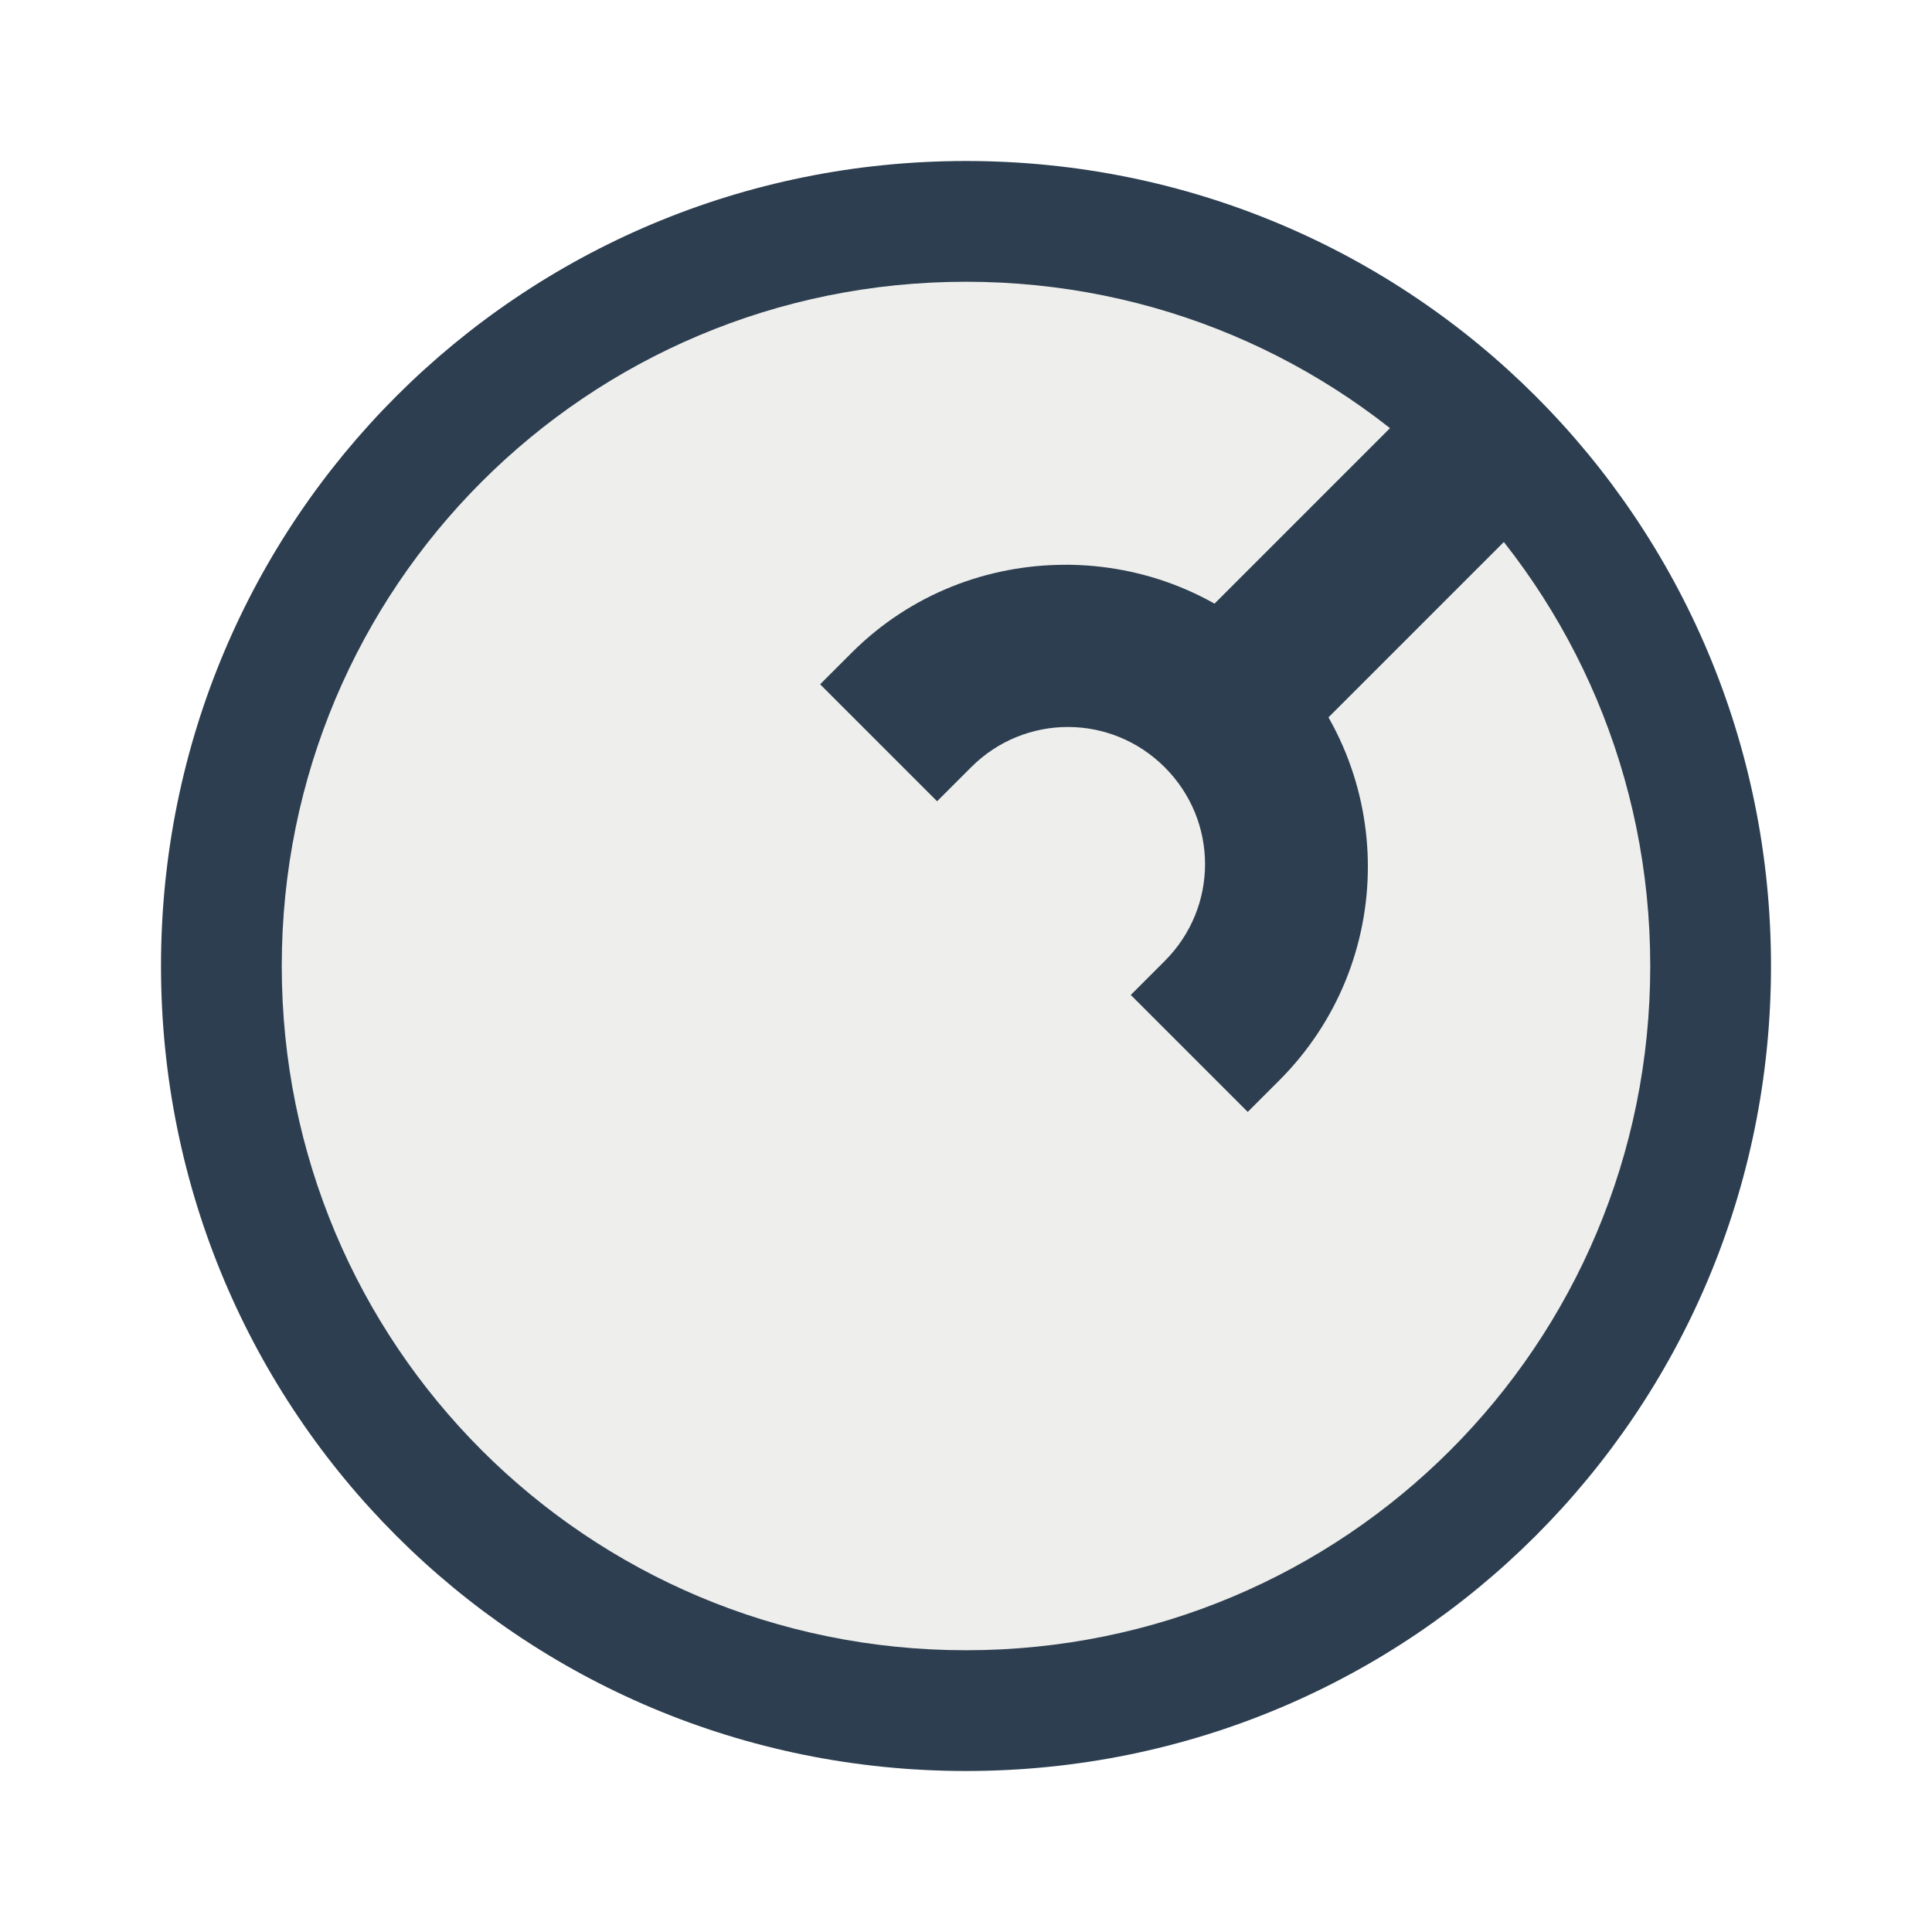
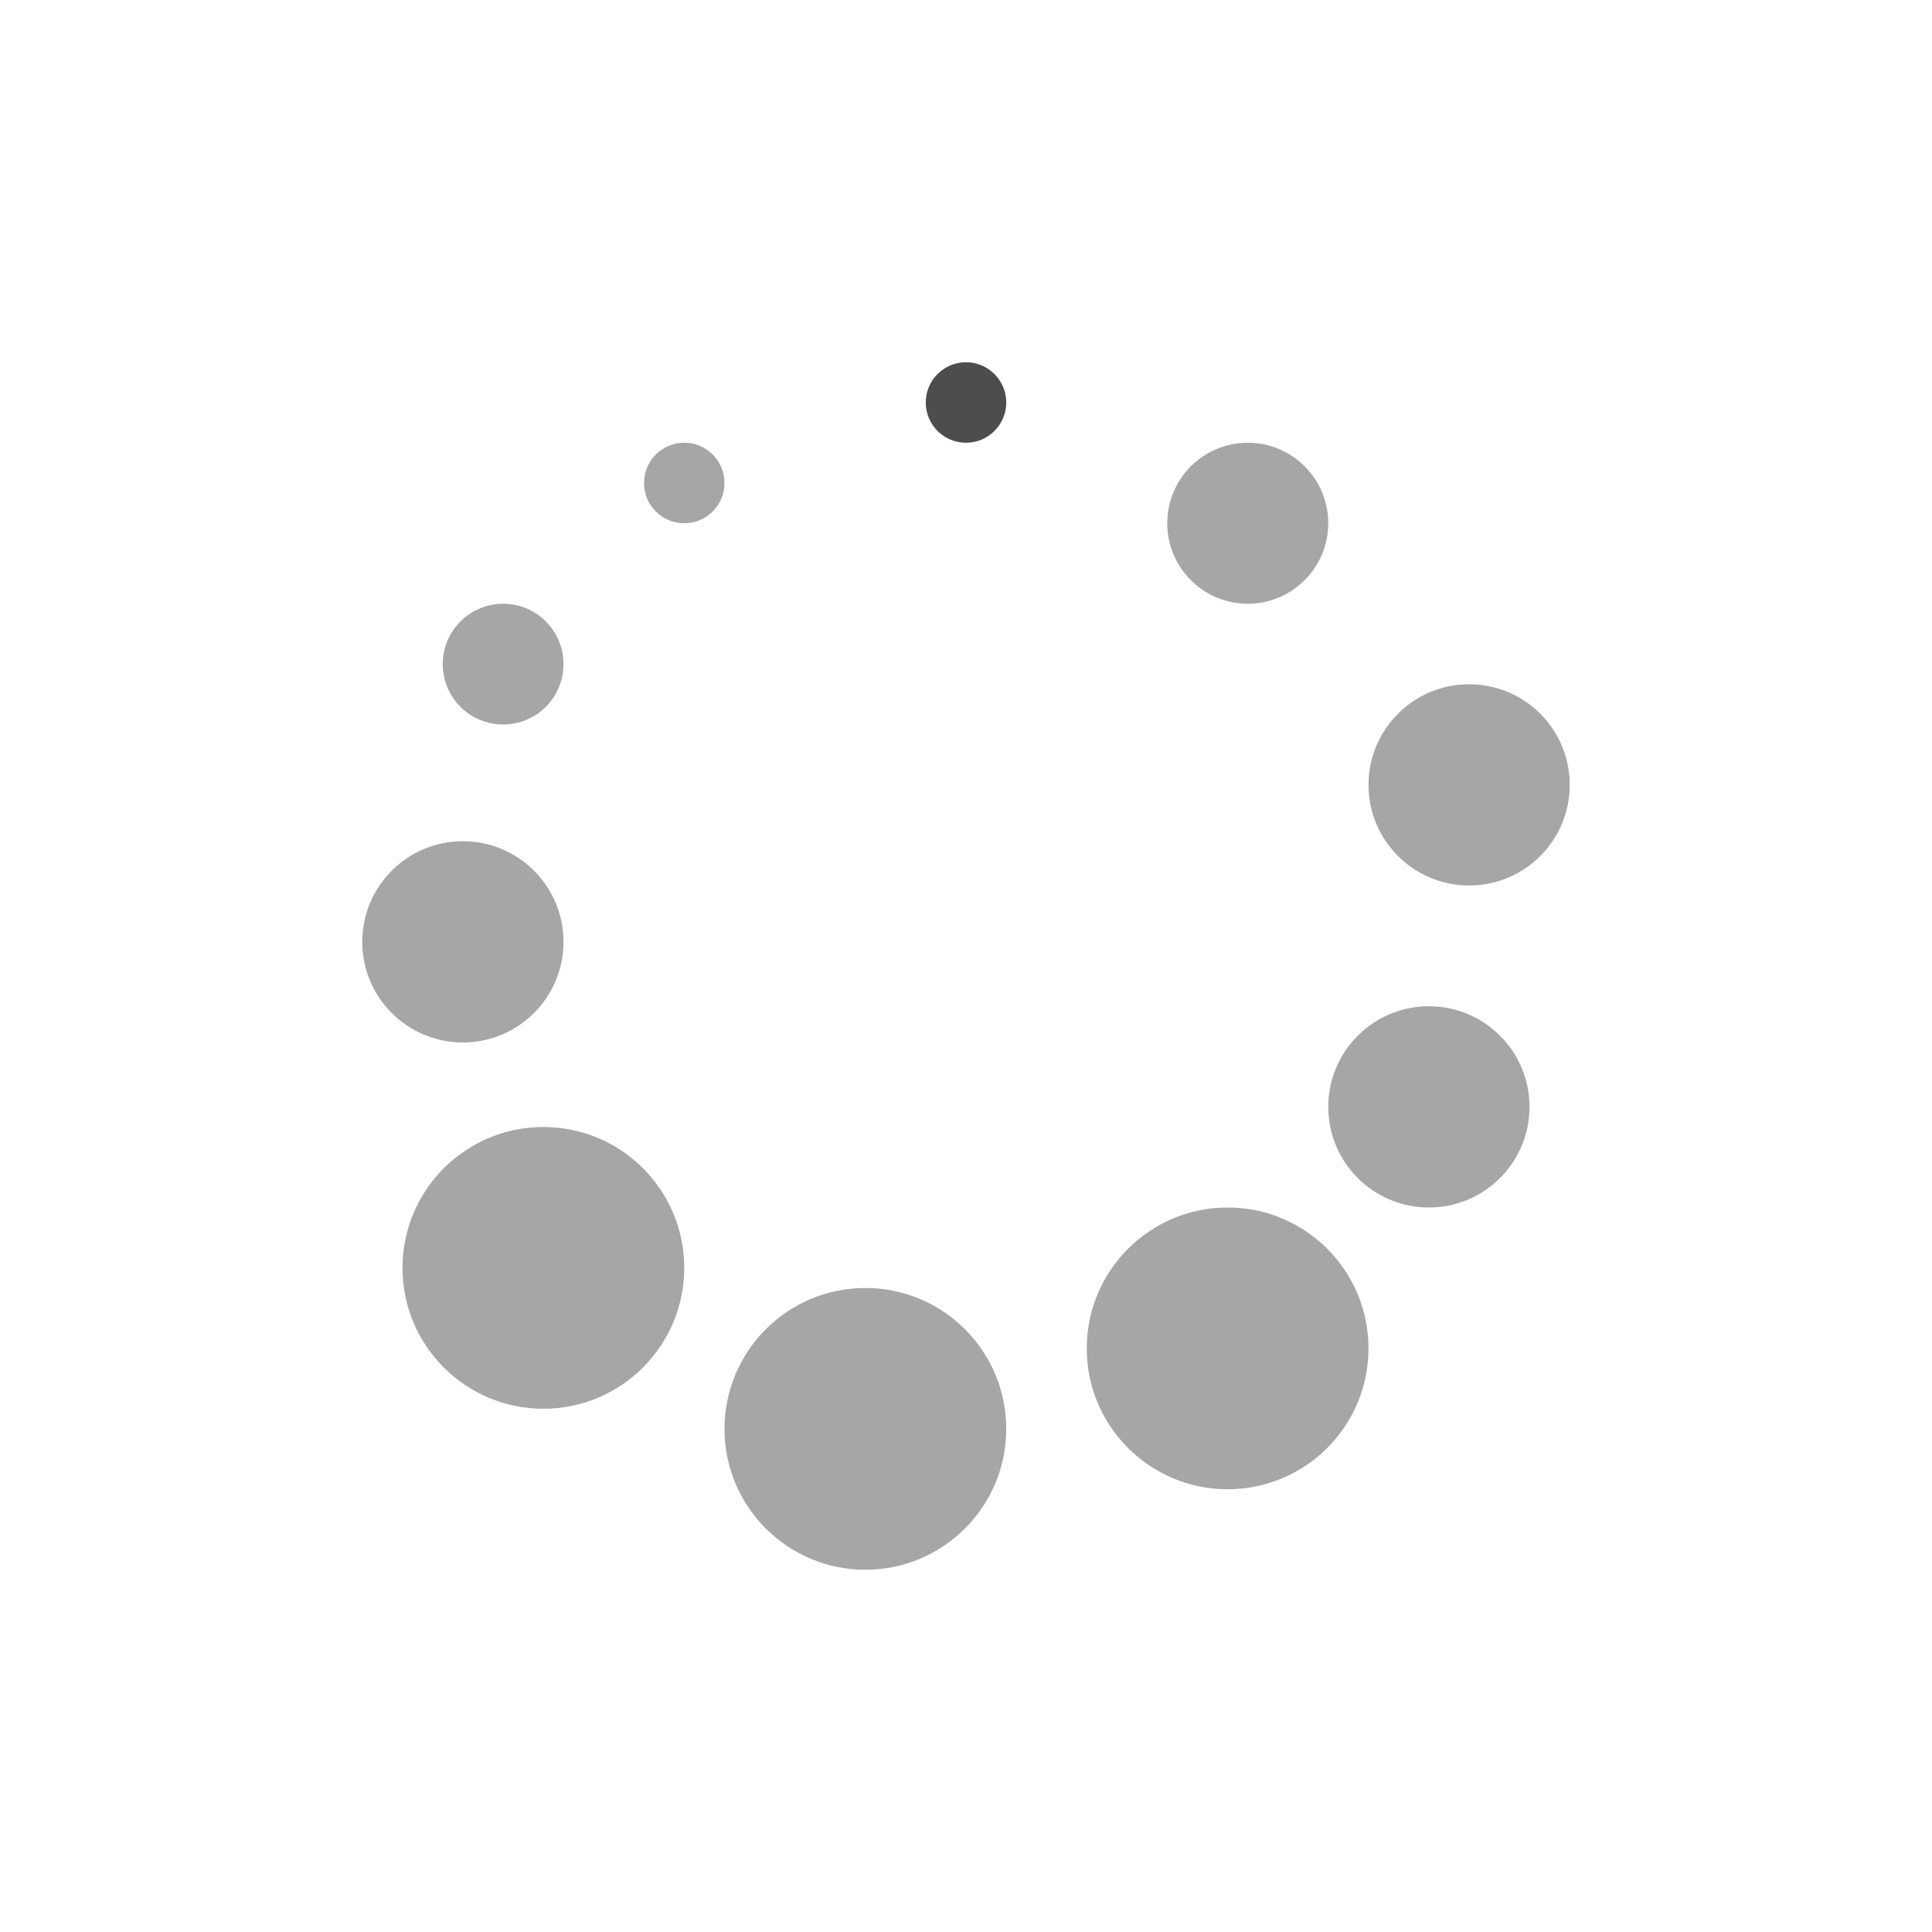
<svg xmlns="http://www.w3.org/2000/svg" width="48" height="48" id="svg2" version="1.1">
  <defs id="defs4" />
  <g id="layer1" transform="translate(0,-1004.362)">
-     <path style="color:#000000;fill:#eeeeec;fill-opacity:1;fill-rule:evenodd;stroke:none;stroke-width:4;marker:none;visibility:visible;display:inline;overflow:visible;enable-background:accumulate" id="path3002" d="m 41.276,23.91 c 0,10.365 -8.403,18.768 -18.768,18.768 -10.365,0 -18.768,-8.403 -18.768,-18.768 0,-10.365 8.403,-18.768 18.768,-18.768 10.365,0 18.768,8.403 18.768,18.768 z" transform="translate(2,1004.362)" />
-     <rect style="fill:none;fill-opacity:1;fill-rule:evenodd;stroke:none" id="rect3261" width="30" height="30" x="9" y="1013.362" />
-     <rect y="1032.362" x="9" height="11" width="11" id="rect3348" style="fill:none;fill-opacity:1;fill-rule:evenodd;stroke:none" />
-     <path style="fill:none;fill-opacity:1;fill-rule:evenodd;stroke:none" id="path3340" d="m -708.191,749.632 c 0,1.105 -0.896,2 -2.001,2 -1.105,0 -2.001,-0.895 -2.001,-2 0,-1.105 0.896,-2 2.001,-2 1.105,0 2.001,0.895 2.001,2 z" transform="matrix(0.7071068,-0.7071068,0.7071068,0.7071068,0,0)" />
-     <path d="m -699.191,744.132 c 0,1.105 -0.896,2 -2.001,2 -1.105,0 -2.001,-0.895 -2.001,-2 0,-1.105 0.896,-2 2.001,-2 1.105,0 2.001,0.895 2.001,2 z" id="path3342" style="fill:none;fill-opacity:1;fill-rule:evenodd;stroke:none" transform="matrix(0.7071068,-0.7071068,0.7071068,0.7071068,0,0)" />
-     <path style="fill:none;fill-opacity:1;fill-rule:evenodd;stroke:none" id="path3344" d="m -717.191,744.132 c 0,1.105 -0.896,2 -2.001,2 -1.105,0 -2.001,-0.895 -2.001,-2 0,-1.105 0.896,-2 2.001,-2 1.105,0 2.001,0.895 2.001,2 z" transform="matrix(0.7071068,-0.7071068,0.7071068,0.7071068,0,0)" />
-     <rect style="fill:none;fill-opacity:1;fill-rule:evenodd;stroke:none" id="rect3362" width="11" height="11" x="28" y="1013.362" />
-     <g id="g3018" style="fill:#2c3e50;fill-opacity:1;opacity:0">
-       <rect transform="matrix(0.7071068,0.7071068,0.7071068,-0.7071068,0,0)" ry="0" y="-729.405" x="742.132" height="11.557" width="4" id="rect3346" style="fill:#2c3e50;fill-opacity:1;fill-rule:evenodd;stroke:none" />
-       <path id="rect3336" d="m 17.562,1024.175 -1.344,1.344 c -2.938,2.938 -2.938,7.687 0,10.625 2.938,2.938 7.687,2.938 10.625,0 l 1.344,-1.344 -2.938,-2.875 -1.375,1.375 c -1.335,1.335 -3.477,1.335 -4.812,0 -1.335,-1.335 -1.335,-3.477 0,-4.812 l 1.375,-1.375 z" style="fill:#2c3e50;fill-opacity:1;fill-rule:evenodd;stroke:none" />
-     </g>
-     <g id="g3022" style="fill:#2c3e50;fill-opacity:1;opacity:1">
-       <rect style="fill:#2c3e50;fill-opacity:1;fill-rule:evenodd;stroke:none" id="rect3360" width="4" height="11.557" x="742.132" y="-702.535" ry="0" transform="matrix(0.7071068,0.7071068,0.7071068,-0.7071068,0,0)" />
-       <path style="fill:#2c3e50;fill-opacity:1;fill-rule:evenodd;stroke:none" d="m 26.469,1018.394 c -1.917,0 -3.843,0.718 -5.312,2.188 l -0.781,0.781 2.906,2.906 0.844,-0.844 c 1.335,-1.336 3.477,-1.334 4.812,0 1.335,1.335 1.335,3.477 0,4.812 l -0.844,0.844 2.906,2.906 0.781,-0.781 c 2.938,-2.938 2.938,-7.687 0,-10.625 -1.469,-1.469 -3.395,-2.188 -5.312,-2.188 z" id="path3099" />
-     </g>
-     <path style="fill:#2c3e50;fill-opacity:1;stroke:none;display:inline" d="m 24,1008.362 c -11.08,0 -20,8.92 -20,20 0,11.08 8.92,20 20,20 11.08,0 20,-8.92 20,-20 0,-11.08 -8.92,-20 -20,-20 z m 0,3 c 9.418,0 17,7.582 17,17 0,9.418 -7.582,17 -17,17 -9.418,0 -17,-7.582 -17,-17 0,-9.418 7.582,-17 17,-17 z" id="rect4118" />
+     <rect style="opacity:1;fill:#4d4d4d;fill-opacity:0.498;stroke:none;stroke-width:2.8;stroke-miterlimit:4;stroke-dasharray:none;stroke-opacity:0.55" id="rect4123" width="4" height="4" x="29" y="1015.362" ry="2" rx="2" />
+     <rect style="opacity:1;fill:#4d4d4d;fill-opacity:1;stroke:none;stroke-width:2.8;stroke-miterlimit:4;stroke-dasharray:none;stroke-opacity:0.55" id="rect4121" width="2" height="2" x="23" y="1013.362" ry="1" />
+     <rect style="opacity:1;fill:#4d4d4d;fill-opacity:0.498;stroke:none;stroke-width:2.8;stroke-miterlimit:4;stroke-dasharray:none;stroke-opacity:0.55" id="rect4127" width="5" height="5" x="34" y="1021.362" ry="2.5" />
+     <rect style="opacity:1;fill:#4d4d4d;fill-opacity:0.498;stroke:none;stroke-width:2.8;stroke-miterlimit:4;stroke-dasharray:none;stroke-opacity:0.55" id="rect4127-4" width="5" height="5" x="33" y="1029.362" ry="2.5" />
+     <rect ry="3.5" y="1034.362" x="27" height="7" width="7" id="rect4144" style="opacity:1;fill:#4d4d4d;fill-opacity:0.498;stroke:none;stroke-width:2.8;stroke-miterlimit:4;stroke-dasharray:none;stroke-opacity:0.55" />
+     <rect ry="3.5" y="1036.362" x="18" height="7" width="7" id="rect4144-0" style="opacity:1;fill:#4d4d4d;fill-opacity:0.498;stroke:none;stroke-width:2.8;stroke-miterlimit:4;stroke-dasharray:none;stroke-opacity:0.55" />
+     <rect ry="3.5" y="1032.362" x="10" height="7" width="7" id="rect4144-0-7" style="opacity:1;fill:#4d4d4d;fill-opacity:0.498;stroke:none;stroke-width:2.8;stroke-miterlimit:4;stroke-dasharray:none;stroke-opacity:0.55" />
+     <rect style="opacity:1;fill:#4d4d4d;fill-opacity:0.498;stroke:none;stroke-width:2.8;stroke-miterlimit:4;stroke-dasharray:none;stroke-opacity:0.55" id="rect4127-4-1" width="5" height="5" x="9" y="1025.262" ry="2.5" />
+     <rect ry="1.5" y="1019.362" x="11" height="3" width="3" id="rect4248" style="opacity:1;fill:#4d4d4d;fill-opacity:0.498;stroke:none;stroke-width:2.8;stroke-miterlimit:4;stroke-dasharray:none;stroke-opacity:0.55" />
+     <rect ry="1" y="1015.362" x="16" height="2" width="2" id="rect4248-5" style="opacity:1;fill:#4d4d4d;fill-opacity:0.498;stroke:none;stroke-width:2.8;stroke-miterlimit:4;stroke-dasharray:none;stroke-opacity:0.55" />
  </g>
</svg>
